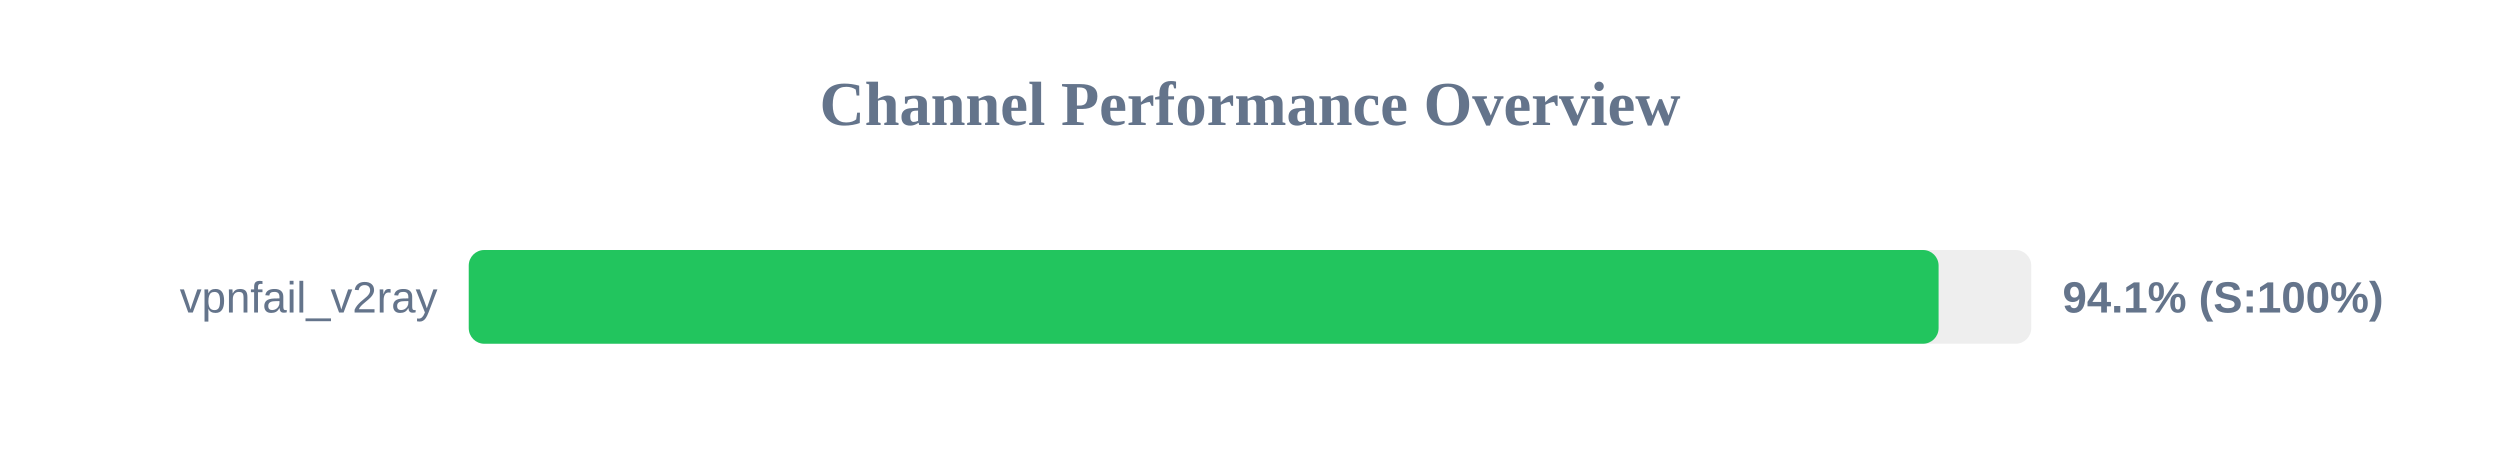
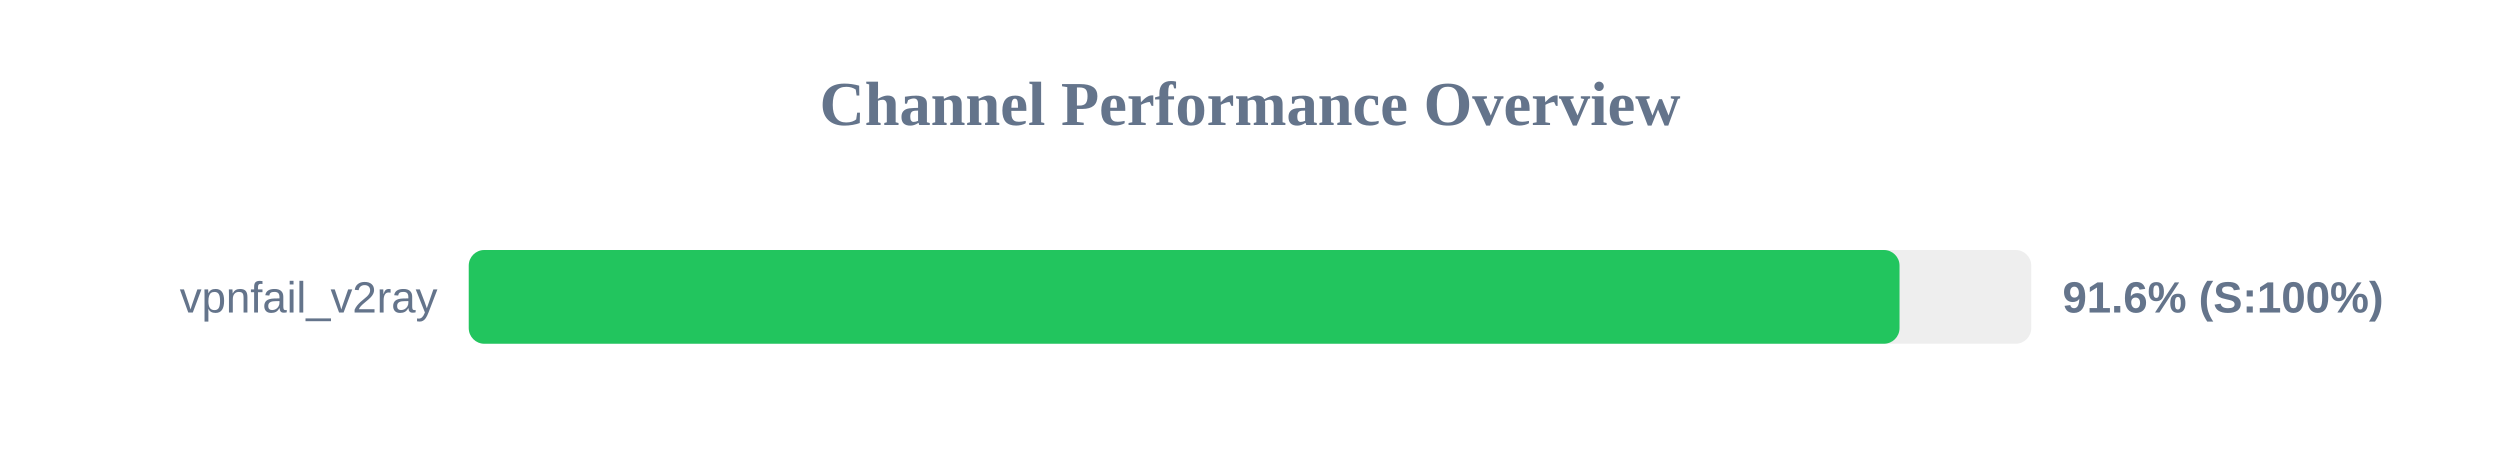
<svg xmlns="http://www.w3.org/2000/svg" width="800" height="150" version="1.1">
  <style>
        .row { font: 14px Arial; fill: #64748b; }
        .score { font: bold 14px Arial; fill: #64748b; }
    </style>
  <text x="400" y="40" text-anchor="middle" font-size="20px" font-weight="bold" fill="#64748b">Channel Performance Overview</text>
  <rect x="150" y="80" width="500" height="30" fill="#eee" rx="5" />
-   <rect x="150" y="80" width="470.35" height="30" fill="#22c55e" rx="5" />
+   <rect x="150" y="80" width="457.85" height="30" fill="#22c55e" rx="5" />
  <text x="140" y="100" text-anchor="end" class="row">vpnfail_v2ray</text>
-   <text x="660" y="100" text-anchor="start" class="score">94.1% (S:100%)</text>
+   <text x="660" y="100" text-anchor="start" class="score">91.6% (S:100%)</text>
</svg>
